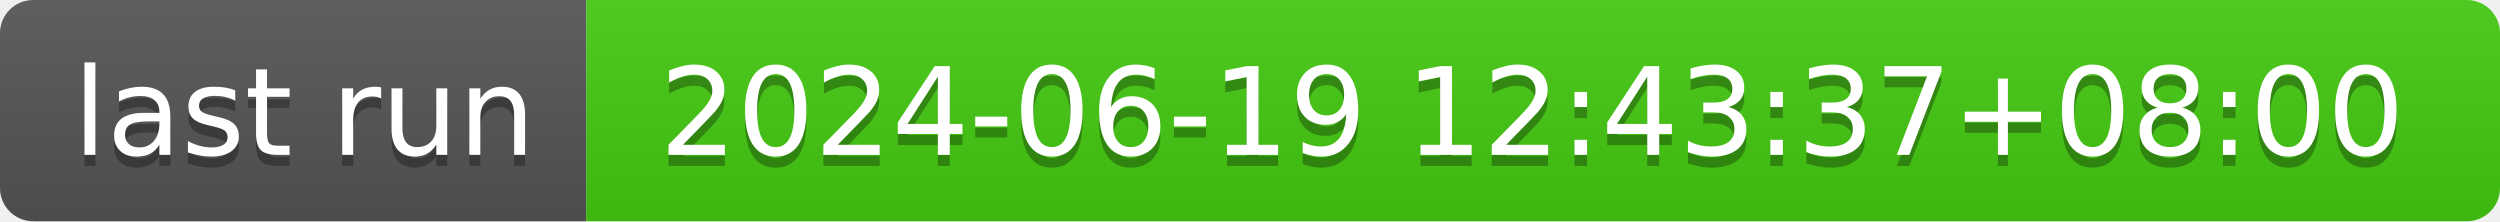
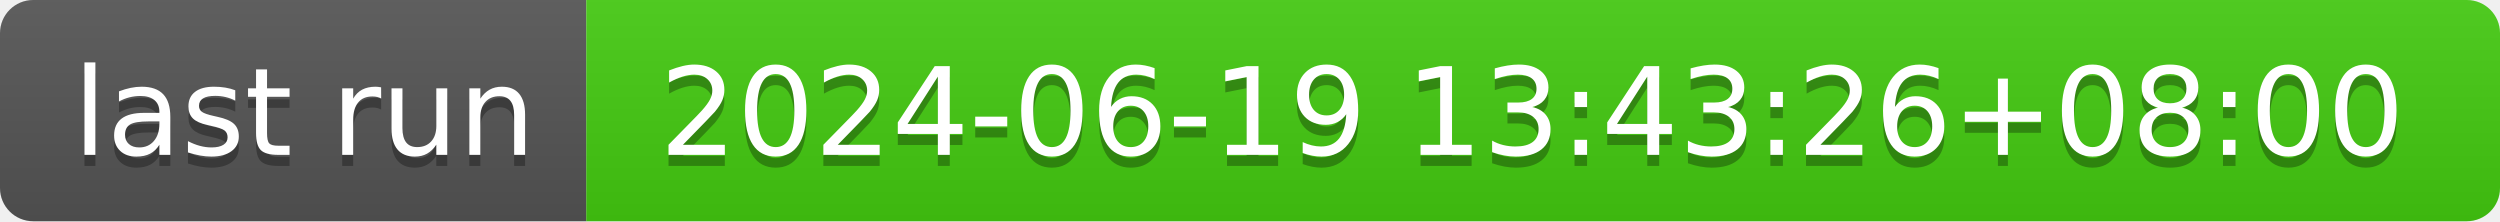
- <svg xmlns="http://www.w3.org/2000/svg" width="226" height="20" role="img" aria-label="last run: 2024-06-19 12:43:37+08:00">
+ <svg xmlns="http://www.w3.org/2000/svg" width="226" height="20" role="img" aria-label="last run: 2024-06-19 13:43:26+08:00">
  <linearGradient id="s" x2="0" y2="100%">
    <stop offset="0" stop-color="#bbb" stop-opacity=".1" />
    <stop offset="1" stop-opacity=".1" />
  </linearGradient>
  <clipPath id="r">
    <rect width="226" height="20" rx="3" fill="#fff" />
  </clipPath>
  <g clip-path="url(#r)">
    <rect width="53" height="20" fill="#555" />
    <rect x="53" width="173" height="20" fill="#4c1" />
    <rect width="226" height="20" fill="url(#s)" />
  </g>
  <g fill="#fff" text-anchor="middle" font-family="Verdana,Geneva,DejaVu Sans,sans-serif" text-rendering="geometricPrecision" font-size="110">
    <text aria-hidden="true" x="275" y="150" fill="#010101" fill-opacity=".3" transform="scale(.1)" textLength="430">last run</text>
    <text x="275" y="140" transform="scale(.1)" fill="#fff" textLength="430">last run</text>
-     <text aria-hidden="true" x="1385" y="150" fill="#010101" fill-opacity=".3" transform="scale(.1)" textLength="1630">2024-06-19 12:43:37+08:00</text>
-     <text x="1385" y="140" transform="scale(.1)" fill="#fff" textLength="1630">2024-06-19 12:43:37+08:00</text>
+     <text aria-hidden="true" x="1385" y="150" fill="#010101" fill-opacity=".3" transform="scale(.1)" textLength="1630">2024-06-19 13:43:26+08:00</text>
+     <text x="1385" y="140" transform="scale(.1)" fill="#fff" textLength="1630">2024-06-19 13:43:26+08:00</text>
  </g>
</svg>
